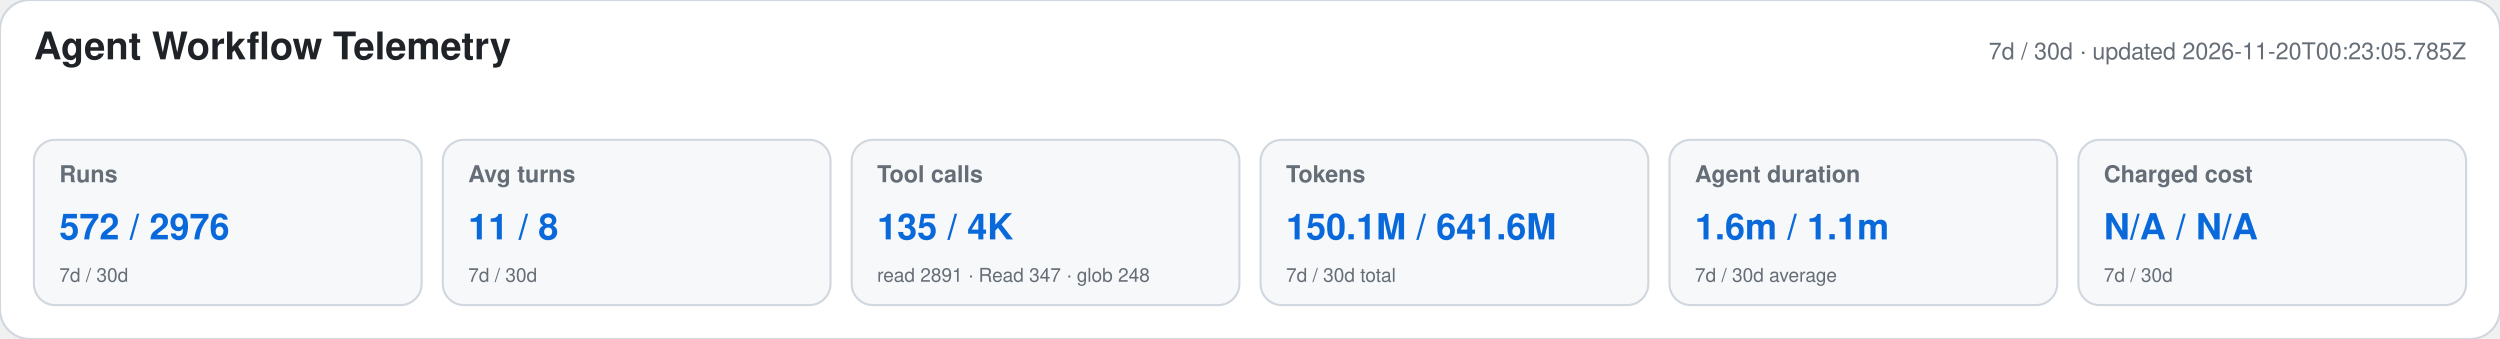
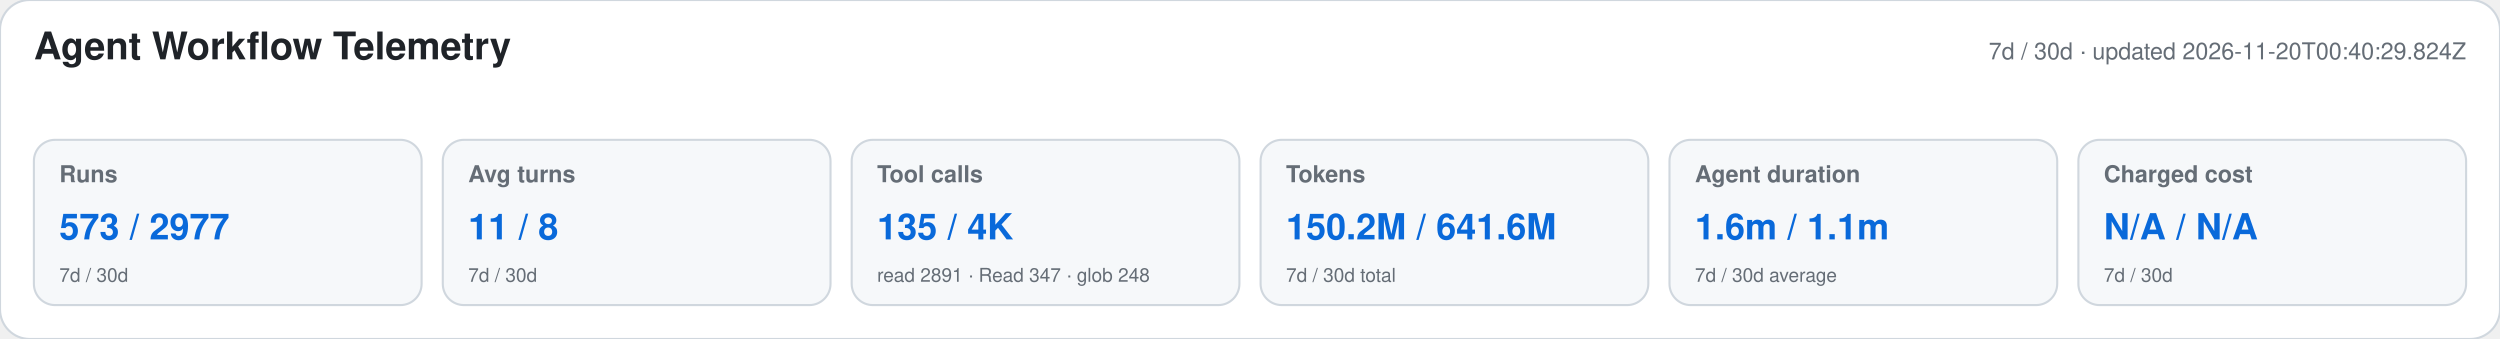
<svg xmlns="http://www.w3.org/2000/svg" width="1180" height="160" viewBox="0 0 1180 160" role="img" aria-labelledby="title desc">
  <style>text{font-family:-apple-system,BlinkMacSystemFont,"Segoe UI",Helvetica,Arial,sans-serif}.heading{font-size:18px;font-weight:650;fill:#1f2328}.meta,.label,.secondary{fill:#656d76}.meta,.label{font-size:11px}.label{font-weight:600}.primary{font-size:17px;font-weight:700;fill:#0969da}.secondary{font-size:9px}</style>
  <rect width="1180" height="160" rx="14" fill="#ffffff" stroke="#d0d7de" />
  <text x="16" y="28" class="heading">Agent Workflow Telemetry</text>
-   <text x="1164" y="28" text-anchor="end" class="meta">7d / 30d · updated 2026-11-20T00:23:05.785Z</text>
+   <text x="1164" y="28" text-anchor="end" class="meta">7d / 30d · updated 2026-11-20T00:40:29.824Z</text>
  <g>
    <rect x="16" y="66" width="183" height="78" rx="10" fill="#f6f8fa" stroke="#d0d7de" />
    <text x="28" y="86" class="label">Runs</text>
-     <text x="28" y="113" class="primary">572 / 2976</text>
+     <text x="28" y="113" class="primary">573 / 2977</text>
    <text x="28" y="133" class="secondary">7d / 30d</text>
  </g>
  <g>
    <rect x="209" y="66" width="183" height="78" rx="10" fill="#f6f8fa" stroke="#d0d7de" />
    <text x="221" y="86" class="label">Avg turns</text>
    <text x="221" y="113" class="primary">11 / 8</text>
    <text x="221" y="133" class="secondary">7d / 30d</text>
  </g>
  <g>
    <rect x="402" y="66" width="183" height="78" rx="10" fill="#f6f8fa" stroke="#d0d7de" />
    <text x="414" y="86" class="label">Tool calls</text>
    <text x="414" y="113" class="primary">135 / 4K</text>
    <text x="414" y="133" class="secondary">read 2891 · Read 347 · glob 248</text>
  </g>
  <g>
    <rect x="595" y="66" width="183" height="78" rx="10" fill="#f6f8fa" stroke="#d0d7de" />
    <text x="607" y="86" class="label">Tokens</text>
-     <text x="607" y="113" class="primary">150.1M / 641.6M</text>
+     <text x="607" y="113" class="primary">150.2M / 641.6M</text>
    <text x="607" y="133" class="secondary">7d / 30d total</text>
  </g>
  <g>
    <rect x="788" y="66" width="183" height="78" rx="10" fill="#f6f8fa" stroke="#d0d7de" />
    <text x="800" y="86" class="label">Agent duration</text>
    <text x="800" y="113" class="primary">1.6m / 1.1m</text>
    <text x="800" y="133" class="secondary">7d / 30d average</text>
  </g>
  <g>
    <rect x="981" y="66" width="183" height="78" rx="10" fill="#f6f8fa" stroke="#d0d7de" />
    <text x="993" y="86" class="label">Charged cost</text>
    <text x="993" y="113" class="primary">N/A / N/A</text>
    <text x="993" y="133" class="secondary">7d / 30d</text>
  </g>
</svg>
